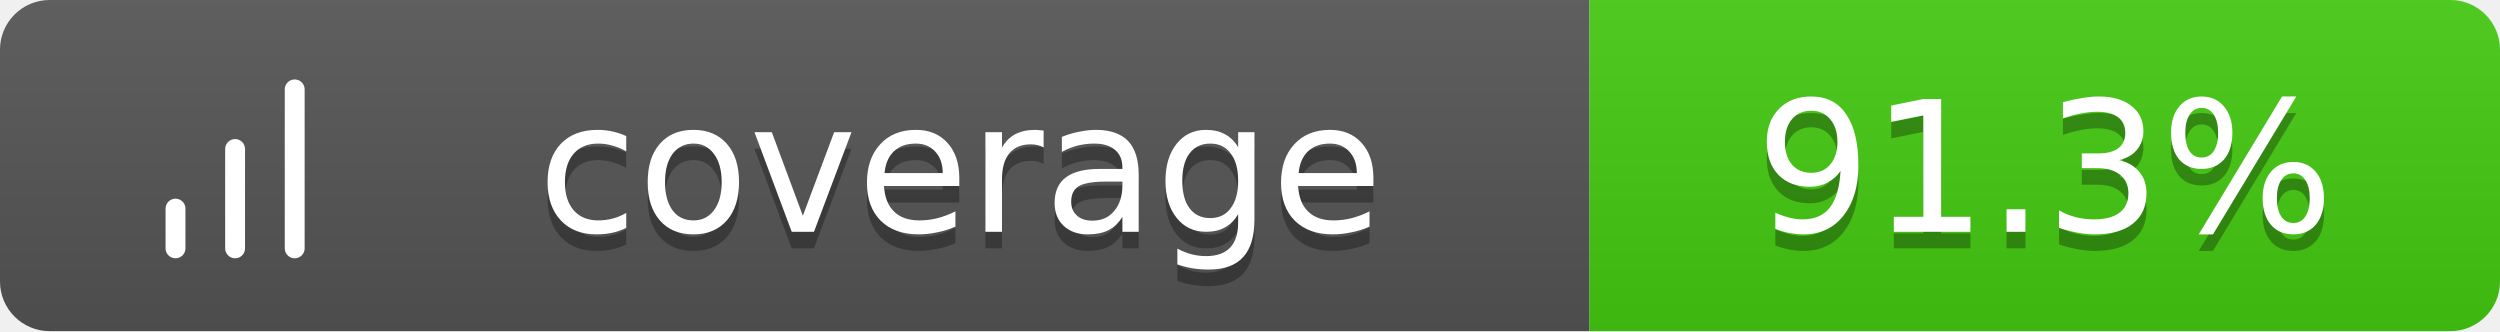
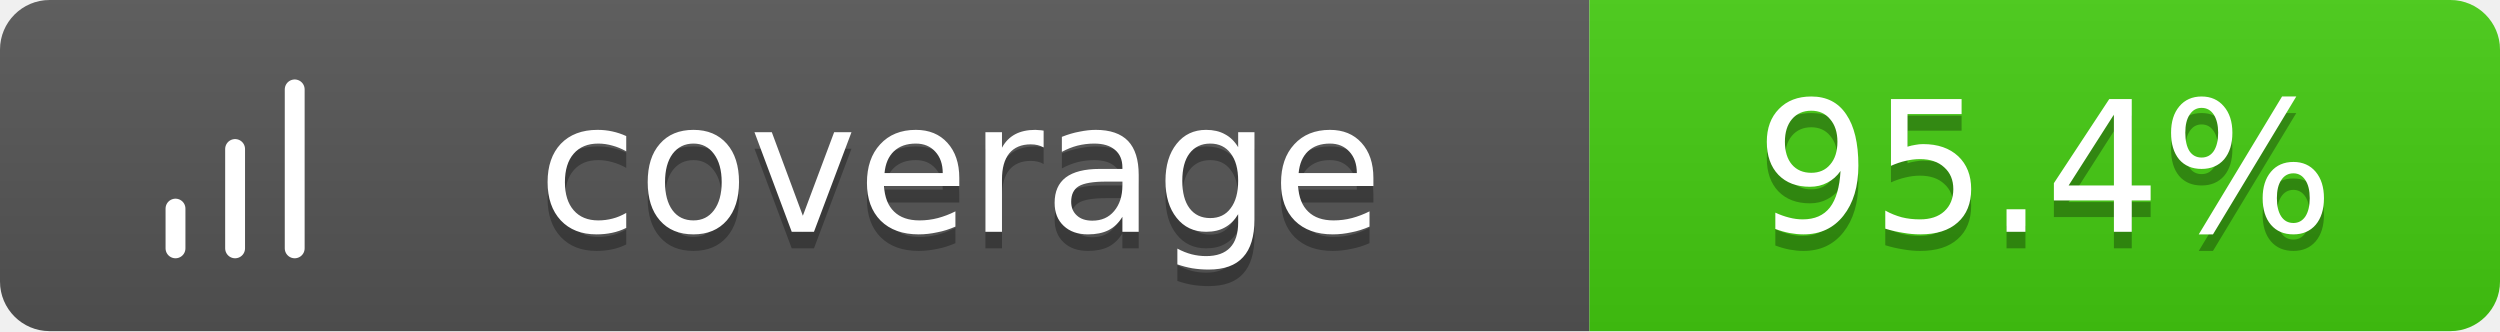
<svg xmlns="http://www.w3.org/2000/svg" width="151" height="20">
  <linearGradient id="b" x2="0" y2="100%">
    <stop offset="0" stop-color="#bbb" stop-opacity=".1" />
    <stop offset="1" stop-opacity=".1" />
  </linearGradient>
  <clipPath id="a">
    <rect width="151" height="20" rx="3" fill="#fff" />
  </clipPath>
  <g clip-path="url(#a)">
    <path fill="#555" d="M0 0h96v20H0z" />
    <path fill="#4c1" d="M96 0h55v20H96z" />
    <path fill="url(#b)" d="M0 0h151v20H0z" />
  </g>
  <g fill="#fff" text-anchor="middle" font-family="Verdana,Geneva,DejaVu Sans,sans-serif" text-rendering="geometricPrecision" font-size="11">
    <g transform="translate(7, 3) scale(0.6)">
      <path d="M12 20V10M18 20V4M6 20v-4" stroke="#fff" stroke-width="2" stroke-linecap="round" stroke-linejoin="round" fill="none" />
    </g>
    <text x="58.0" y="15" fill="#010101" fill-opacity=".3">coverage</text>
    <text x="58.0" y="14">coverage</text>
-     <text x="123.5" y="15" fill="#010101" fill-opacity=".3">91.3%</text>
-     <text x="123.5" y="14">91.3%</text>
+     <text x="123.5" y="15" fill="#010101" fill-opacity=".3">95.4%</text>
+     <text x="123.5" y="14">95.4%</text>
  </g>
</svg>
